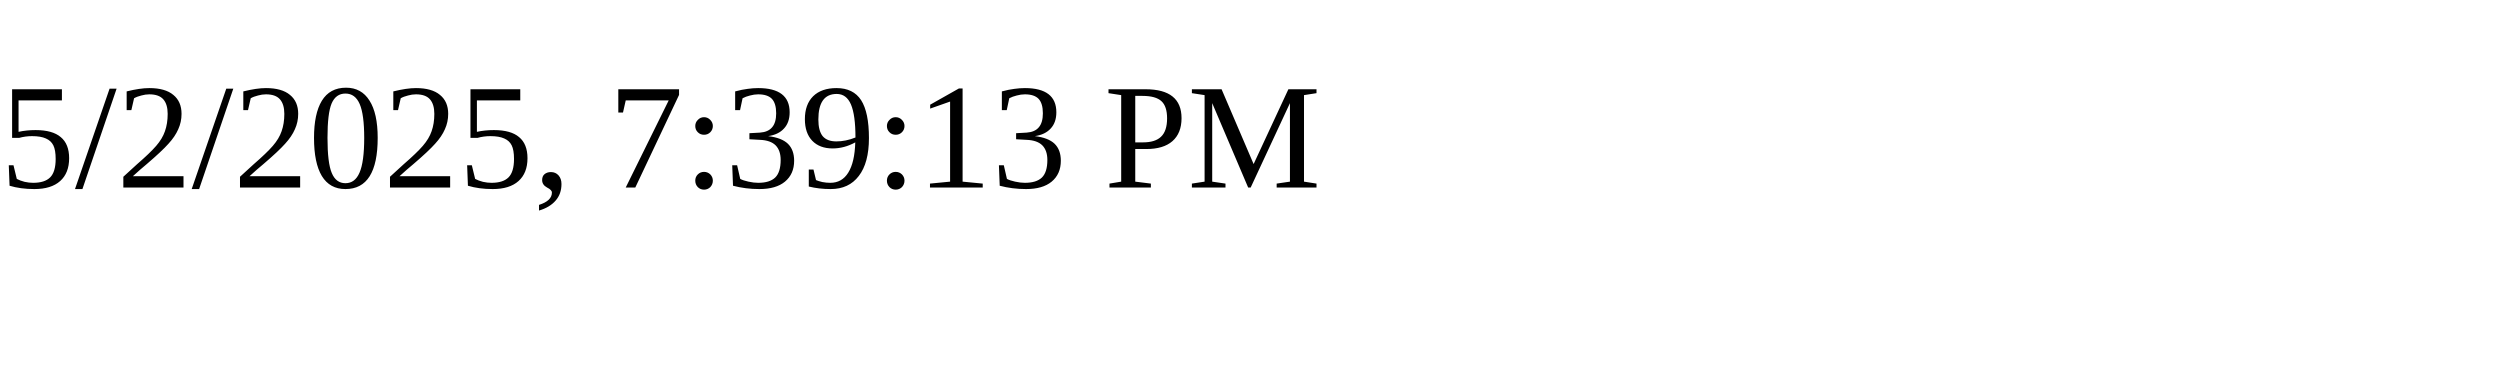
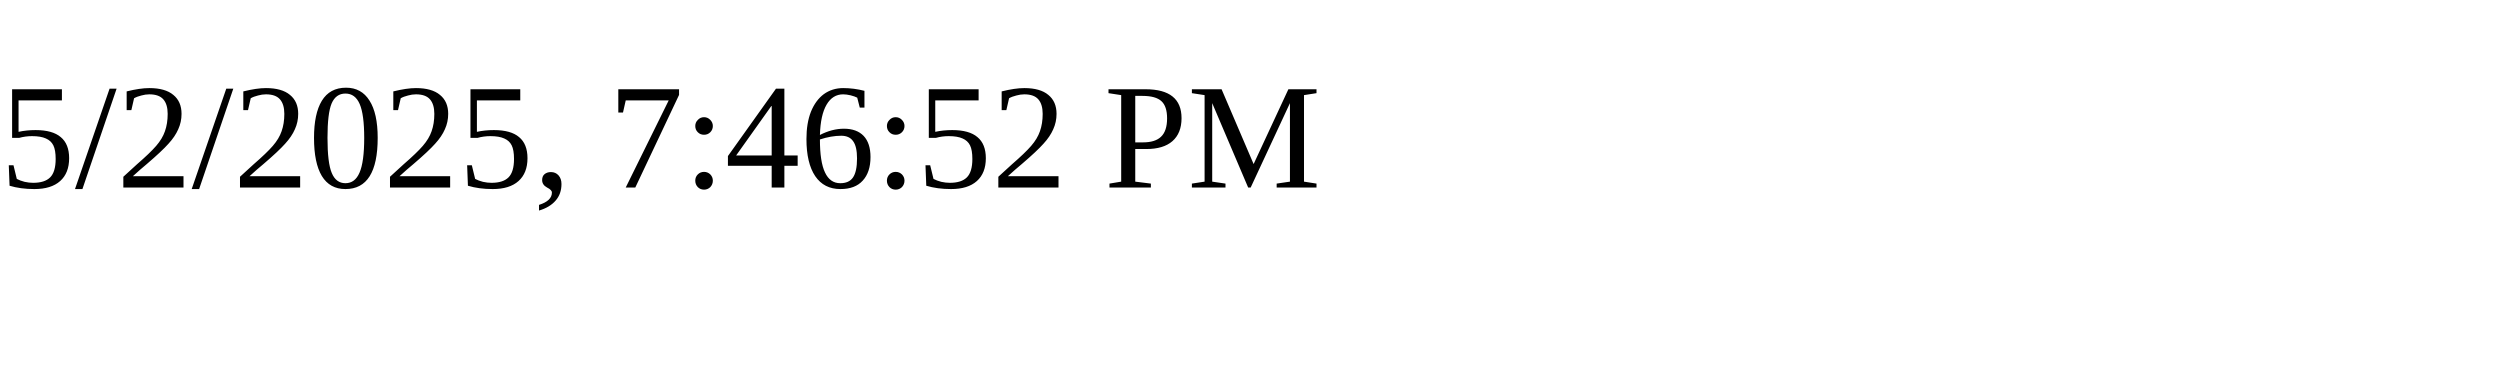
<svg xmlns="http://www.w3.org/2000/svg" height="30" width="200">
-   <text x="0" y="15">5/2/2025, 7:39:13 PM</text>
+   <text x="0" y="15">5/2/2025, 7:46:52 PM</text>
</svg>
